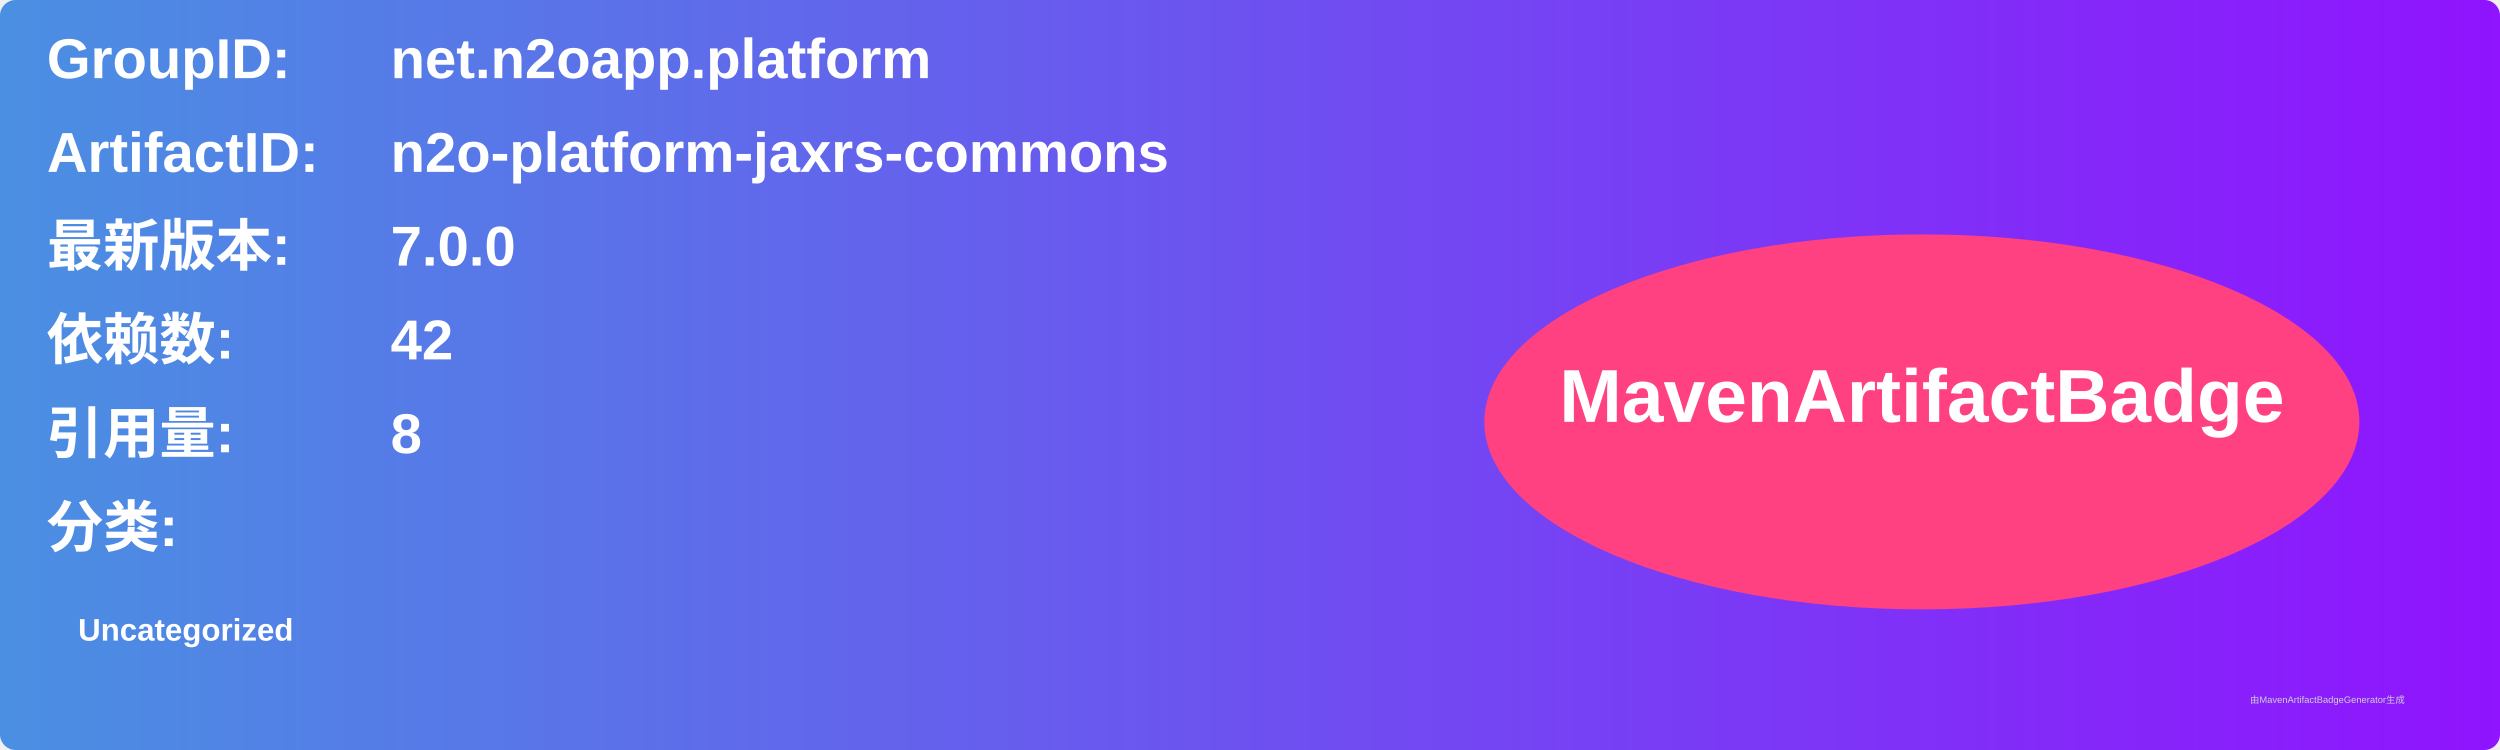
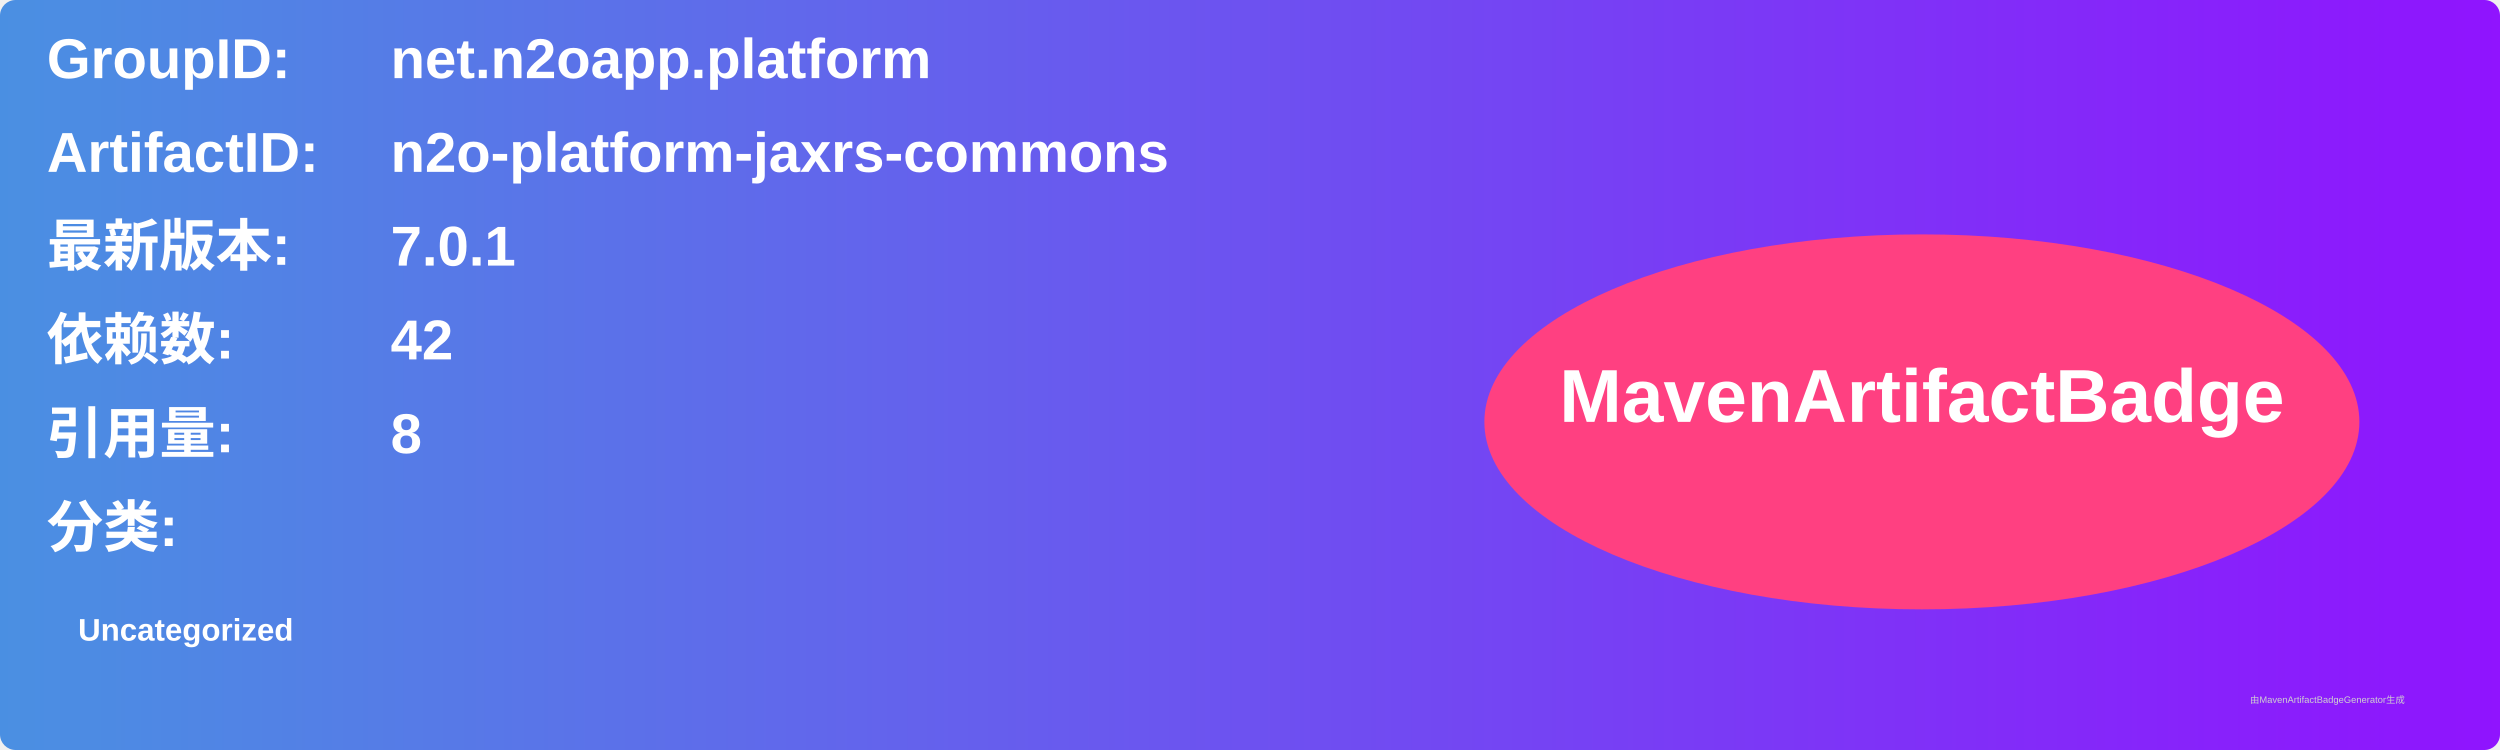
<svg xmlns="http://www.w3.org/2000/svg" width="800" height="240" viewBox="0 0 800 240">
  <linearGradient id="grad" x1="0%" y1="0%" x2="100%" y2="0%">
    <stop offset="0%" stop-color="#4a90e2" />
    <stop offset="100%" stop-color="#9013fe" />
  </linearGradient>
  <rect width="100%" height="100%" rx="5" ry="5" fill="url(#grad)" />
  <g transform="translate(15, 15)">
    <text x="0" y="10" font-family="Arial" font-size="18" fill="white" font-weight="bold" width="260">GroupID:</text>
    <text x="110" y="10" font-family="Arial" font-size="18" fill="white" font-weight="bold" width="460">net.n2oapp.platform</text>
    <text x="0" y="40" font-family="Arial" font-size="18" fill="white" font-weight="bold" width="260">ArtifactID:</text>
    <text x="110" y="40" font-family="Arial" font-size="18" fill="white" font-weight="bold" width="460">n2o-platform-jaxrs-commons</text>
    <text x="0" y="70" font-family="Arial" font-size="18" fill="white" font-weight="bold">最新版本:</text>
    <text x="110" y="70" font-family="Arial" font-size="18" fill="white" font-weight="bold">
-       <tspan font-weight="bold">7.0.0</tspan>
+       <tspan font-weight="bold">7.0.1</tspan>
    </text>
    <text x="0" y="100" font-family="Arial" font-size="18" fill="white" font-weight="bold">依赖数: </text>
    <text x="110" y="100" font-family="Arial" font-size="18" fill="white">
      <tspan font-weight="bold">42</tspan>
    </text>
    <text x="0" y="130" font-family="Arial" font-size="18" fill="white" font-weight="bold">引用量: </text>
    <text x="110" y="130" font-family="Arial" font-size="18" fill="white">
      <tspan font-weight="bold">8</tspan>
    </text>
    <text x="0" y="160" font-family="Arial" font-size="18" fill="white" font-weight="bold">分类:</text>
    <text x="10" y="190" font-family="Arial" font-size="10" fill="white">
      <tspan font-weight="bold">Uncategorized</tspan>
    </text>
    <ellipse cx="600" cy="120" rx="140" ry="60" fill="#ff4081" />
    <text x="600" y="120" text-anchor="middle" font-family="Arial" font-size="24" fill="white" font-weight="bold">MavenArtifactBadge</text>
  </g>
  <text x="720" y="225" font-family="Arial" font-size="3" fill="#d0d0d0">由MavenArtifactBadgeGenerator生成</text>
</svg>
